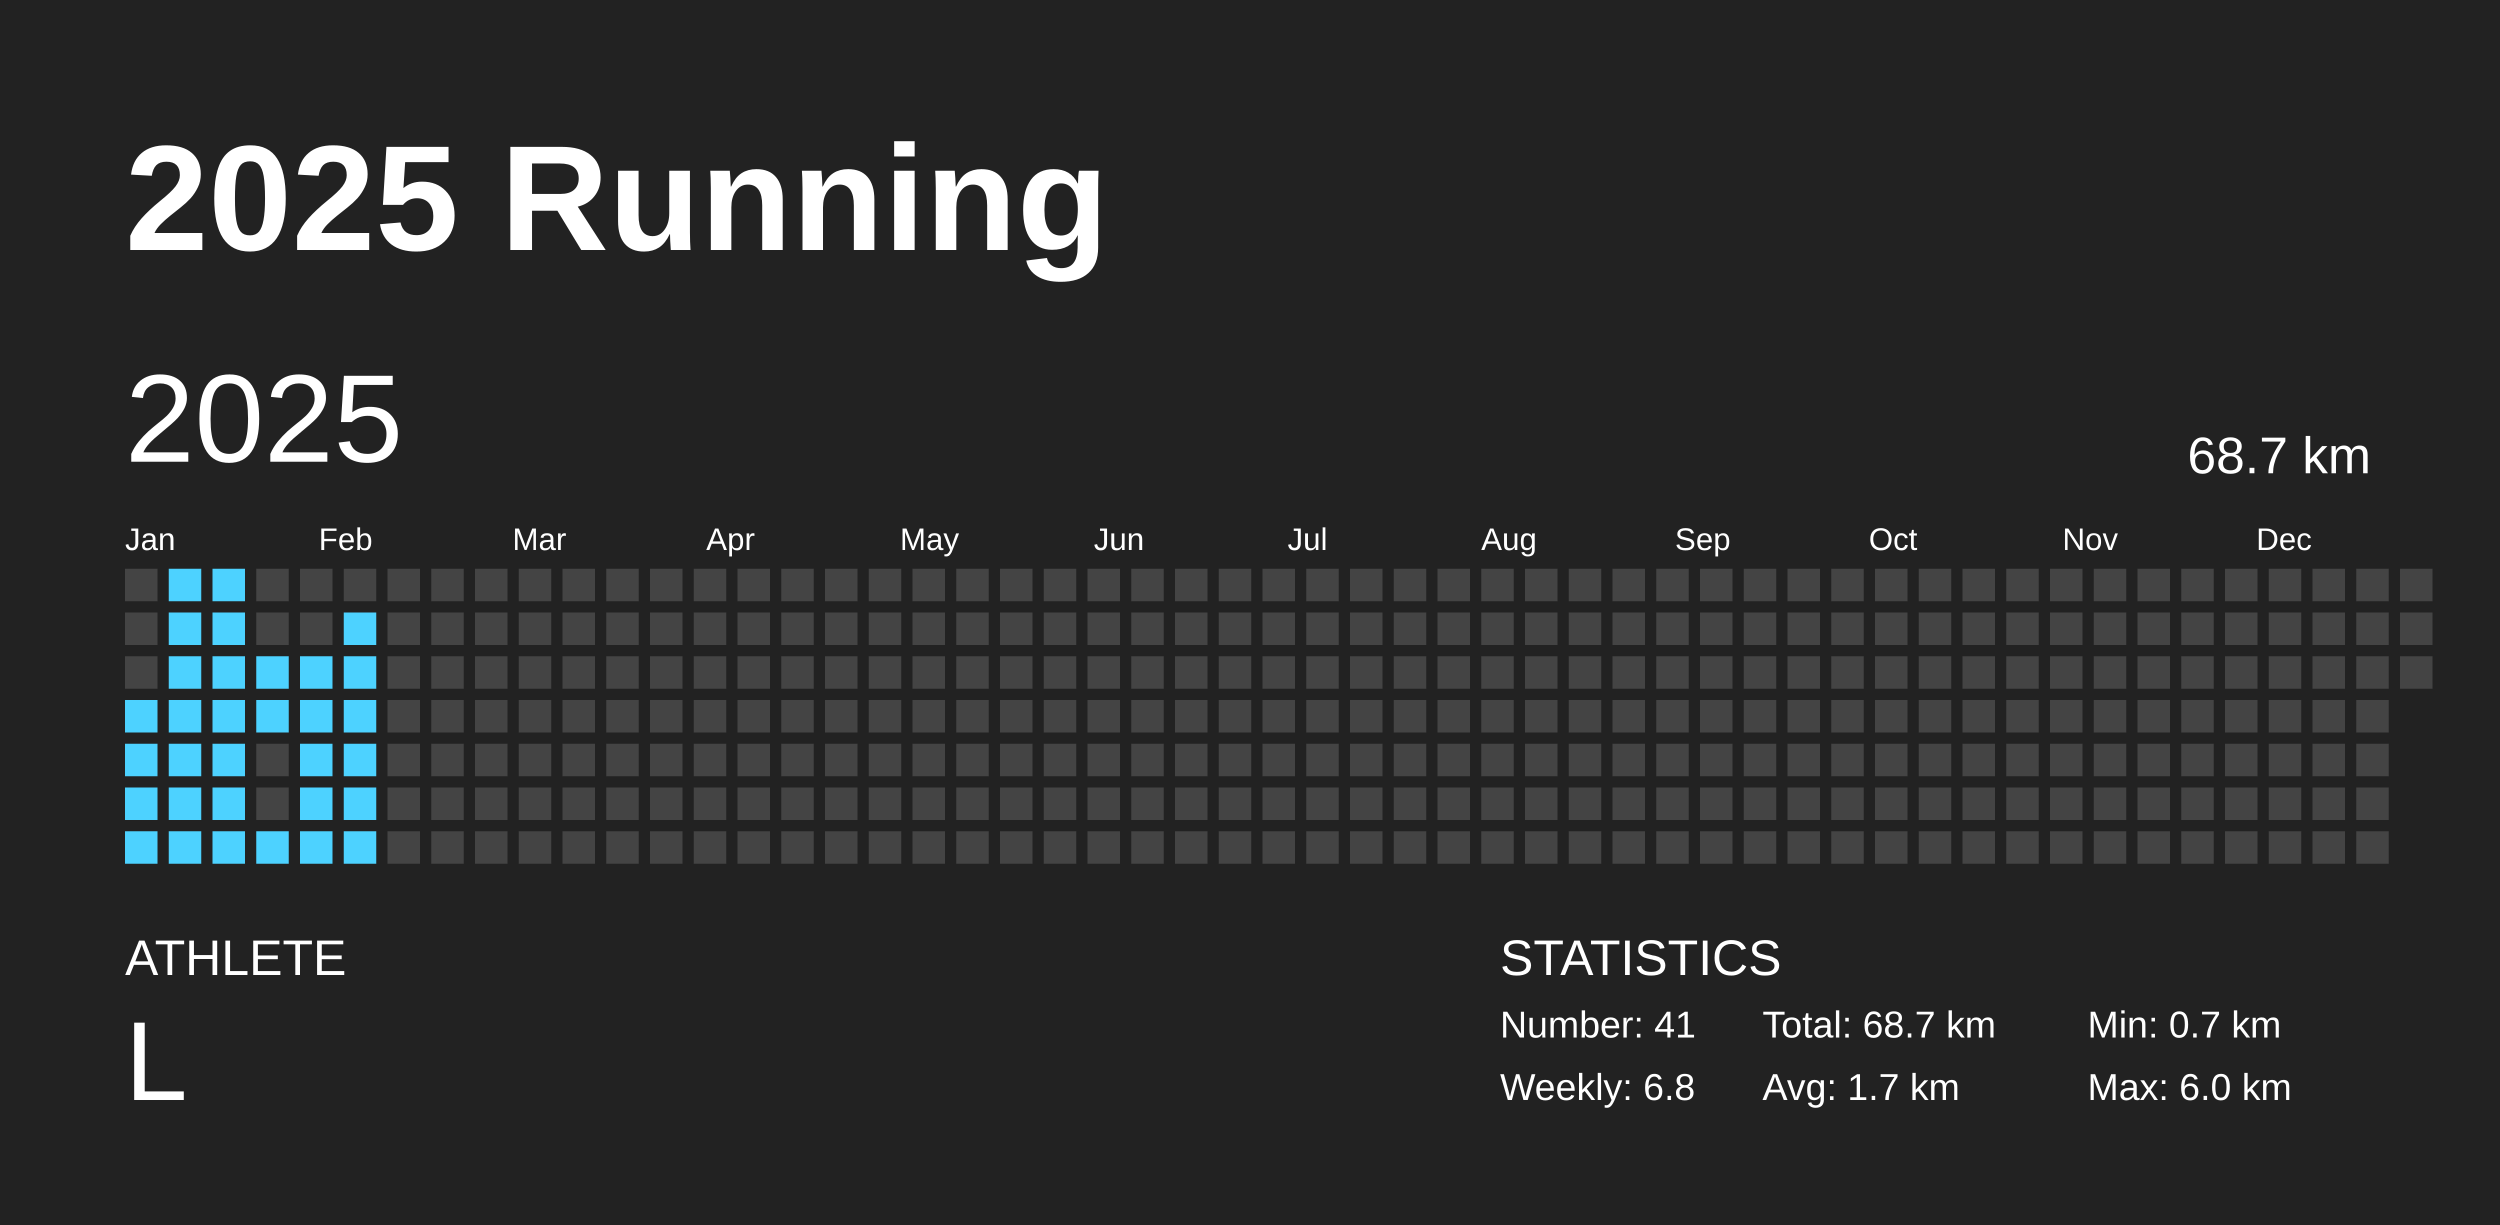
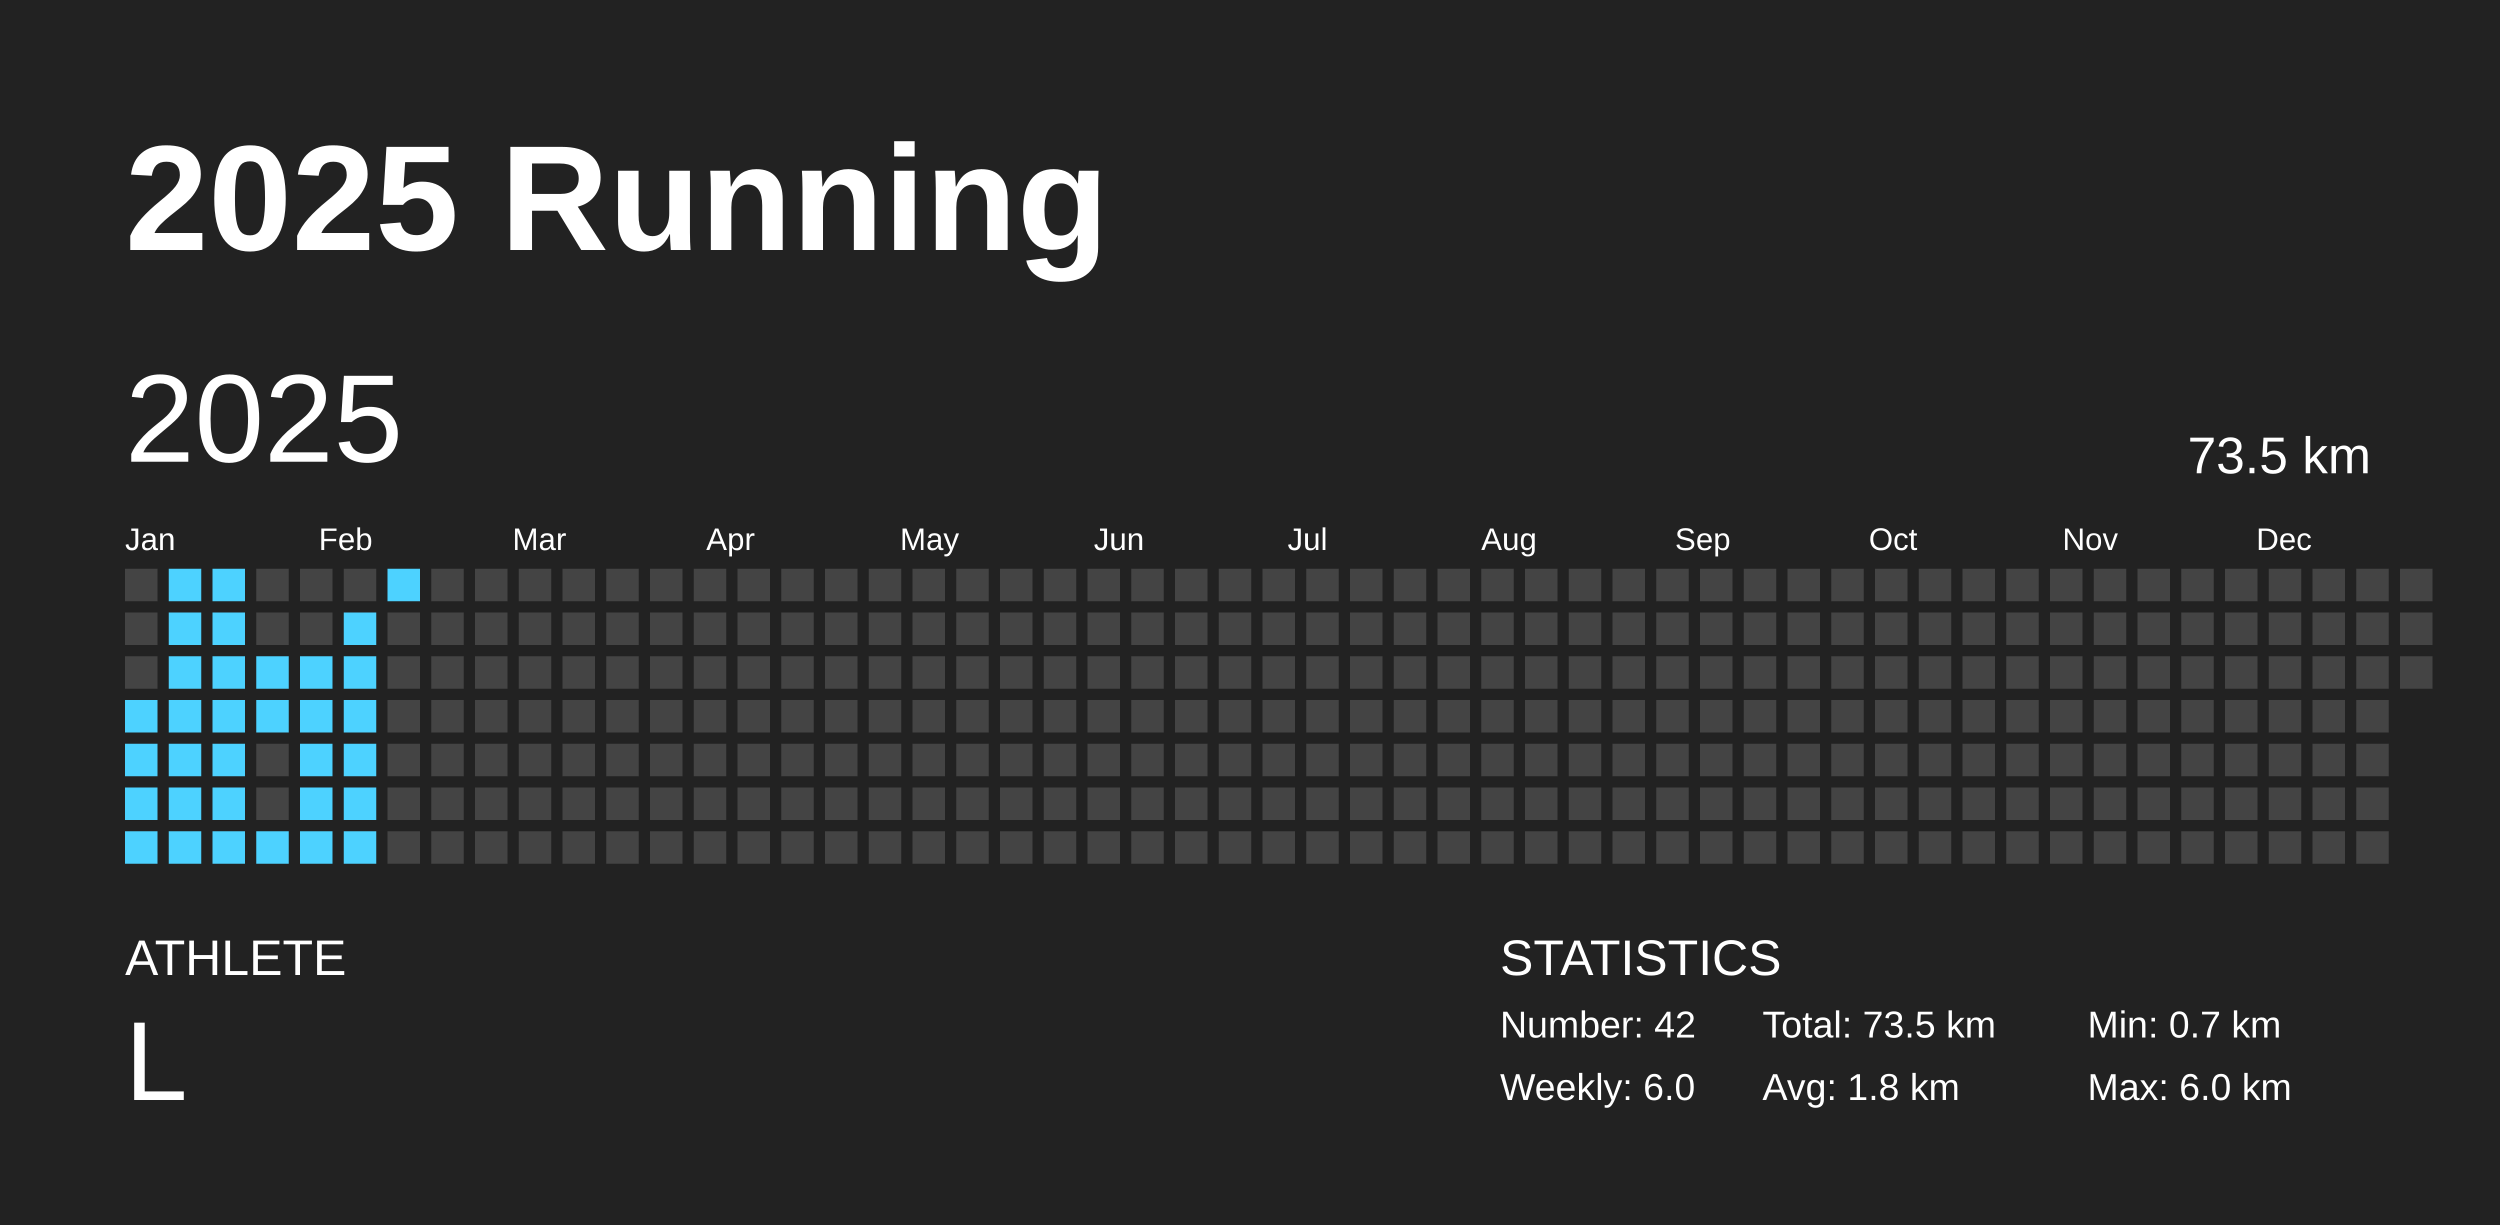
<svg xmlns="http://www.w3.org/2000/svg" baseProfile="full" height="98mm" version="1.1" viewBox="0,0,200,98" width="200mm">
  <defs />
  <rect fill="#222222" height="98" width="200" x="0" y="0" />
  <text fill="#FFFFFF" style="font-size:12px; font-family:Arial; font-weight:bold;" x="10" y="20">2025 Running</text>
  <text fill="#FFFFFF" style="font-size:4px; font-family:Arial" x="10" y="78">ATHLETE</text>
  <text fill="#FFFFFF" style="font-size:9px; font-family:Arial" x="10" y="88">L</text>
  <text fill="#FFFFFF" style="font-size:4px; font-family:Arial" x="120" y="78">STATISTICS</text>
-   <text fill="#FFFFFF" style="font-size:3px; font-family:Arial" x="120" y="83">Number: 41</text>
-   <text fill="#FFFFFF" style="font-size:3px; font-family:Arial" x="120" y="88">Weekly: 6.8</text>
-   <text fill="#FFFFFF" style="font-size:3px; font-family:Arial" x="141" y="83">Total: 68.7 km</text>
-   <text fill="#FFFFFF" style="font-size:3px; font-family:Arial" x="141" y="88">Avg: 1.7 km</text>
+   <text fill="#FFFFFF" style="font-size:3px; font-family:Arial" x="120" y="83">Number: 42</text>
+   <text fill="#FFFFFF" style="font-size:3px; font-family:Arial" x="120" y="88">Weekly: 6.0</text>
+   <text fill="#FFFFFF" style="font-size:3px; font-family:Arial" x="141" y="83">Total: 73.5 km</text>
+   <text fill="#FFFFFF" style="font-size:3px; font-family:Arial" x="141" y="88">Avg: 1.8 km</text>
  <text fill="#FFFFFF" style="font-size:3px; font-family:Arial" x="167" y="83">Min: 0.7 km</text>
  <text fill="#FFFFFF" style="font-size:3px; font-family:Arial" x="167" y="88">Max: 6.0 km</text>
  <text dominant-baseline="hanging" fill="#FFFFFF" style="font-size:10.0px; font-family:Arial;" x="10" y="30">2025</text>
-   <text dominant-baseline="hanging" fill="#FFFFFF" style="font-size:4.125px; font-family:Arial;" x="175" y="35">68.7 km</text>
+   <text dominant-baseline="hanging" fill="#FFFFFF" style="font-size:4.125px; font-family:Arial;" x="175" y="35">73.5 km</text>
  <text fill="#FFFFFF" style="font-size:2.5px; font-family:Arial" x="10.0" y="44">Jan</text>
  <text fill="#FFFFFF" style="font-size:2.5px; font-family:Arial" x="25.5" y="44">Feb</text>
  <text fill="#FFFFFF" style="font-size:2.5px; font-family:Arial" x="41.0" y="44">Mar</text>
  <text fill="#FFFFFF" style="font-size:2.5px; font-family:Arial" x="56.5" y="44">Apr</text>
  <text fill="#FFFFFF" style="font-size:2.5px; font-family:Arial" x="72.0" y="44">May</text>
  <text fill="#FFFFFF" style="font-size:2.5px; font-family:Arial" x="87.5" y="44">Jun</text>
  <text fill="#FFFFFF" style="font-size:2.5px; font-family:Arial" x="103.0" y="44">Jul</text>
  <text fill="#FFFFFF" style="font-size:2.5px; font-family:Arial" x="118.5" y="44">Aug</text>
  <text fill="#FFFFFF" style="font-size:2.5px; font-family:Arial" x="134.0" y="44">Sep</text>
  <text fill="#FFFFFF" style="font-size:2.5px; font-family:Arial" x="149.5" y="44">Oct</text>
  <text fill="#FFFFFF" style="font-size:2.5px; font-family:Arial" x="165.0" y="44">Nov</text>
  <text fill="#FFFFFF" style="font-size:2.5px; font-family:Arial" x="180.5" y="44">Dec</text>
  <rect fill="#444444" height="2.6" width="2.6" x="10.0" y="45.5" />
  <rect fill="#444444" height="2.6" width="2.6" x="10.0" y="49.0" />
  <rect fill="#444444" height="2.6" width="2.6" x="10.0" y="52.5" />
  <rect fill="#4dd2ff" height="2.6" width="2.6" x="10.0" y="56.0" />
  <rect fill="#4dd2ff" height="2.6" width="2.6" x="10.0" y="59.5" />
  <rect fill="#4dd2ff" height="2.6" width="2.6" x="10.0" y="63.0" />
  <rect fill="#4dd2ff" height="2.6" width="2.6" x="10.0" y="66.5" />
  <rect fill="#4dd2ff" height="2.6" width="2.6" x="13.5" y="45.5" />
  <rect fill="#4dd2ff" height="2.6" width="2.6" x="13.5" y="49.0" />
  <rect fill="#4dd2ff" height="2.6" width="2.6" x="13.5" y="52.5" />
  <rect fill="#4dd2ff" height="2.6" width="2.6" x="13.5" y="56.0" />
  <rect fill="#4dd2ff" height="2.6" width="2.6" x="13.5" y="59.5" />
  <rect fill="#4dd2ff" height="2.6" width="2.6" x="13.5" y="63.0" />
  <rect fill="#4dd2ff" height="2.6" width="2.6" x="13.5" y="66.5" />
  <rect fill="#4dd2ff" height="2.6" width="2.6" x="17.0" y="45.5" />
  <rect fill="#4dd2ff" height="2.6" width="2.6" x="17.0" y="49.0" />
  <rect fill="#4dd2ff" height="2.6" width="2.6" x="17.0" y="52.5" />
  <rect fill="#4dd2ff" height="2.6" width="2.6" x="17.0" y="56.0" />
  <rect fill="#4dd2ff" height="2.6" width="2.6" x="17.0" y="59.5" />
  <rect fill="#4dd2ff" height="2.6" width="2.6" x="17.0" y="63.0" />
  <rect fill="#4dd2ff" height="2.6" width="2.6" x="17.0" y="66.5" />
  <rect fill="#444444" height="2.6" width="2.6" x="20.5" y="45.5" />
  <rect fill="#444444" height="2.6" width="2.6" x="20.5" y="49.0" />
  <rect fill="#4dd2ff" height="2.6" width="2.6" x="20.5" y="52.5" />
  <rect fill="#4dd2ff" height="2.6" width="2.6" x="20.5" y="56.0" />
  <rect fill="#444444" height="2.6" width="2.6" x="20.5" y="59.5" />
  <rect fill="#444444" height="2.6" width="2.6" x="20.5" y="63.0" />
  <rect fill="#4dd2ff" height="2.6" width="2.6" x="20.5" y="66.5" />
  <rect fill="#444444" height="2.6" width="2.6" x="24.0" y="45.5" />
  <rect fill="#444444" height="2.6" width="2.6" x="24.0" y="49.0" />
  <rect fill="#4dd2ff" height="2.6" width="2.6" x="24.0" y="52.5" />
  <rect fill="#4dd2ff" height="2.6" width="2.6" x="24.0" y="56.0" />
  <rect fill="#4dd2ff" height="2.6" width="2.6" x="24.0" y="59.5" />
  <rect fill="#4dd2ff" height="2.6" width="2.6" x="24.0" y="63.0" />
  <rect fill="#4dd2ff" height="2.6" width="2.6" x="24.0" y="66.5" />
  <rect fill="#444444" height="2.6" width="2.6" x="27.5" y="45.5" />
  <rect fill="#4dd2ff" height="2.6" width="2.6" x="27.5" y="49.0" />
  <rect fill="#4dd2ff" height="2.6" width="2.6" x="27.5" y="52.5" />
  <rect fill="#4dd2ff" height="2.6" width="2.6" x="27.5" y="56.0" />
  <rect fill="#4dd2ff" height="2.6" width="2.6" x="27.5" y="59.5" />
  <rect fill="#4dd2ff" height="2.6" width="2.6" x="27.5" y="63.0" />
  <rect fill="#4dd2ff" height="2.6" width="2.6" x="27.5" y="66.5" />
-   <rect fill="#444444" height="2.6" width="2.6" x="31.0" y="45.5" />
+   <rect fill="#4dd2ff" height="2.6" width="2.6" x="31.0" y="45.5" />
  <rect fill="#444444" height="2.6" width="2.6" x="31.0" y="49.0" />
  <rect fill="#444444" height="2.6" width="2.6" x="31.0" y="52.5" />
  <rect fill="#444444" height="2.6" width="2.6" x="31.0" y="56.0" />
  <rect fill="#444444" height="2.6" width="2.6" x="31.0" y="59.5" />
  <rect fill="#444444" height="2.6" width="2.6" x="31.0" y="63.0" />
  <rect fill="#444444" height="2.6" width="2.6" x="31.0" y="66.5" />
  <rect fill="#444444" height="2.6" width="2.6" x="34.5" y="45.5" />
  <rect fill="#444444" height="2.6" width="2.6" x="34.5" y="49.0" />
  <rect fill="#444444" height="2.6" width="2.6" x="34.5" y="52.5" />
  <rect fill="#444444" height="2.6" width="2.6" x="34.5" y="56.0" />
  <rect fill="#444444" height="2.6" width="2.6" x="34.5" y="59.5" />
  <rect fill="#444444" height="2.6" width="2.6" x="34.5" y="63.0" />
  <rect fill="#444444" height="2.6" width="2.6" x="34.5" y="66.5" />
  <rect fill="#444444" height="2.6" width="2.6" x="38.0" y="45.5" />
  <rect fill="#444444" height="2.6" width="2.6" x="38.0" y="49.0" />
  <rect fill="#444444" height="2.6" width="2.6" x="38.0" y="52.5" />
  <rect fill="#444444" height="2.6" width="2.6" x="38.0" y="56.0" />
  <rect fill="#444444" height="2.6" width="2.6" x="38.0" y="59.5" />
  <rect fill="#444444" height="2.6" width="2.6" x="38.0" y="63.0" />
  <rect fill="#444444" height="2.6" width="2.6" x="38.0" y="66.5" />
  <rect fill="#444444" height="2.6" width="2.6" x="41.5" y="45.5" />
  <rect fill="#444444" height="2.6" width="2.6" x="41.5" y="49.0" />
  <rect fill="#444444" height="2.6" width="2.6" x="41.5" y="52.5" />
  <rect fill="#444444" height="2.6" width="2.6" x="41.5" y="56.0" />
  <rect fill="#444444" height="2.6" width="2.6" x="41.5" y="59.5" />
  <rect fill="#444444" height="2.6" width="2.6" x="41.5" y="63.0" />
  <rect fill="#444444" height="2.6" width="2.6" x="41.5" y="66.5" />
  <rect fill="#444444" height="2.6" width="2.6" x="45.0" y="45.5" />
  <rect fill="#444444" height="2.6" width="2.6" x="45.0" y="49.0" />
  <rect fill="#444444" height="2.6" width="2.6" x="45.0" y="52.5" />
  <rect fill="#444444" height="2.6" width="2.6" x="45.0" y="56.0" />
  <rect fill="#444444" height="2.6" width="2.6" x="45.0" y="59.5" />
  <rect fill="#444444" height="2.6" width="2.6" x="45.0" y="63.0" />
  <rect fill="#444444" height="2.6" width="2.6" x="45.0" y="66.5" />
  <rect fill="#444444" height="2.6" width="2.6" x="48.5" y="45.5" />
  <rect fill="#444444" height="2.6" width="2.6" x="48.5" y="49.0" />
  <rect fill="#444444" height="2.6" width="2.6" x="48.5" y="52.5" />
  <rect fill="#444444" height="2.6" width="2.6" x="48.5" y="56.0" />
  <rect fill="#444444" height="2.6" width="2.6" x="48.5" y="59.5" />
  <rect fill="#444444" height="2.6" width="2.6" x="48.5" y="63.0" />
  <rect fill="#444444" height="2.6" width="2.6" x="48.5" y="66.5" />
  <rect fill="#444444" height="2.6" width="2.6" x="52.0" y="45.5" />
  <rect fill="#444444" height="2.6" width="2.6" x="52.0" y="49.0" />
  <rect fill="#444444" height="2.6" width="2.6" x="52.0" y="52.5" />
  <rect fill="#444444" height="2.6" width="2.6" x="52.0" y="56.0" />
  <rect fill="#444444" height="2.6" width="2.6" x="52.0" y="59.5" />
  <rect fill="#444444" height="2.6" width="2.6" x="52.0" y="63.0" />
  <rect fill="#444444" height="2.6" width="2.6" x="52.0" y="66.5" />
  <rect fill="#444444" height="2.6" width="2.6" x="55.5" y="45.5" />
  <rect fill="#444444" height="2.6" width="2.6" x="55.5" y="49.0" />
  <rect fill="#444444" height="2.6" width="2.6" x="55.5" y="52.5" />
  <rect fill="#444444" height="2.6" width="2.6" x="55.5" y="56.0" />
  <rect fill="#444444" height="2.6" width="2.6" x="55.5" y="59.5" />
  <rect fill="#444444" height="2.6" width="2.6" x="55.5" y="63.0" />
  <rect fill="#444444" height="2.6" width="2.6" x="55.5" y="66.5" />
  <rect fill="#444444" height="2.6" width="2.6" x="59.0" y="45.5" />
  <rect fill="#444444" height="2.6" width="2.6" x="59.0" y="49.0" />
  <rect fill="#444444" height="2.6" width="2.6" x="59.0" y="52.5" />
  <rect fill="#444444" height="2.6" width="2.6" x="59.0" y="56.0" />
  <rect fill="#444444" height="2.6" width="2.6" x="59.0" y="59.5" />
  <rect fill="#444444" height="2.6" width="2.6" x="59.0" y="63.0" />
  <rect fill="#444444" height="2.6" width="2.6" x="59.0" y="66.5" />
  <rect fill="#444444" height="2.6" width="2.6" x="62.5" y="45.5" />
  <rect fill="#444444" height="2.6" width="2.6" x="62.5" y="49.0" />
  <rect fill="#444444" height="2.6" width="2.6" x="62.5" y="52.5" />
  <rect fill="#444444" height="2.6" width="2.6" x="62.5" y="56.0" />
  <rect fill="#444444" height="2.6" width="2.6" x="62.5" y="59.5" />
  <rect fill="#444444" height="2.6" width="2.6" x="62.5" y="63.0" />
  <rect fill="#444444" height="2.6" width="2.6" x="62.5" y="66.5" />
  <rect fill="#444444" height="2.6" width="2.6" x="66.0" y="45.5" />
  <rect fill="#444444" height="2.6" width="2.6" x="66.0" y="49.0" />
  <rect fill="#444444" height="2.6" width="2.6" x="66.0" y="52.5" />
  <rect fill="#444444" height="2.6" width="2.6" x="66.0" y="56.0" />
  <rect fill="#444444" height="2.6" width="2.6" x="66.0" y="59.5" />
  <rect fill="#444444" height="2.6" width="2.6" x="66.0" y="63.0" />
  <rect fill="#444444" height="2.6" width="2.6" x="66.0" y="66.5" />
  <rect fill="#444444" height="2.6" width="2.6" x="69.5" y="45.5" />
  <rect fill="#444444" height="2.6" width="2.6" x="69.5" y="49.0" />
  <rect fill="#444444" height="2.6" width="2.6" x="69.5" y="52.5" />
  <rect fill="#444444" height="2.6" width="2.6" x="69.5" y="56.0" />
  <rect fill="#444444" height="2.6" width="2.6" x="69.5" y="59.5" />
  <rect fill="#444444" height="2.6" width="2.6" x="69.5" y="63.0" />
  <rect fill="#444444" height="2.6" width="2.6" x="69.5" y="66.5" />
  <rect fill="#444444" height="2.6" width="2.6" x="73.0" y="45.5" />
  <rect fill="#444444" height="2.6" width="2.6" x="73.0" y="49.0" />
  <rect fill="#444444" height="2.6" width="2.6" x="73.0" y="52.5" />
  <rect fill="#444444" height="2.6" width="2.6" x="73.0" y="56.0" />
  <rect fill="#444444" height="2.6" width="2.6" x="73.0" y="59.5" />
  <rect fill="#444444" height="2.6" width="2.6" x="73.0" y="63.0" />
  <rect fill="#444444" height="2.6" width="2.6" x="73.0" y="66.5" />
  <rect fill="#444444" height="2.6" width="2.6" x="76.5" y="45.5" />
  <rect fill="#444444" height="2.6" width="2.6" x="76.5" y="49.0" />
  <rect fill="#444444" height="2.6" width="2.6" x="76.5" y="52.5" />
  <rect fill="#444444" height="2.6" width="2.6" x="76.5" y="56.0" />
  <rect fill="#444444" height="2.6" width="2.6" x="76.5" y="59.5" />
  <rect fill="#444444" height="2.6" width="2.6" x="76.5" y="63.0" />
  <rect fill="#444444" height="2.6" width="2.6" x="76.5" y="66.5" />
  <rect fill="#444444" height="2.6" width="2.6" x="80.0" y="45.5" />
  <rect fill="#444444" height="2.6" width="2.6" x="80.0" y="49.0" />
  <rect fill="#444444" height="2.6" width="2.6" x="80.0" y="52.5" />
  <rect fill="#444444" height="2.6" width="2.6" x="80.0" y="56.0" />
  <rect fill="#444444" height="2.6" width="2.6" x="80.0" y="59.5" />
  <rect fill="#444444" height="2.6" width="2.6" x="80.0" y="63.0" />
  <rect fill="#444444" height="2.6" width="2.6" x="80.0" y="66.5" />
  <rect fill="#444444" height="2.6" width="2.6" x="83.5" y="45.5" />
  <rect fill="#444444" height="2.6" width="2.6" x="83.5" y="49.0" />
  <rect fill="#444444" height="2.6" width="2.6" x="83.5" y="52.5" />
  <rect fill="#444444" height="2.6" width="2.6" x="83.5" y="56.0" />
  <rect fill="#444444" height="2.6" width="2.6" x="83.5" y="59.5" />
  <rect fill="#444444" height="2.6" width="2.6" x="83.5" y="63.0" />
  <rect fill="#444444" height="2.6" width="2.6" x="83.5" y="66.5" />
  <rect fill="#444444" height="2.6" width="2.6" x="87.0" y="45.5" />
  <rect fill="#444444" height="2.6" width="2.6" x="87.0" y="49.0" />
  <rect fill="#444444" height="2.6" width="2.6" x="87.0" y="52.5" />
  <rect fill="#444444" height="2.6" width="2.6" x="87.0" y="56.0" />
  <rect fill="#444444" height="2.6" width="2.6" x="87.0" y="59.5" />
  <rect fill="#444444" height="2.6" width="2.6" x="87.0" y="63.0" />
  <rect fill="#444444" height="2.6" width="2.6" x="87.0" y="66.5" />
  <rect fill="#444444" height="2.6" width="2.6" x="90.5" y="45.5" />
  <rect fill="#444444" height="2.6" width="2.6" x="90.5" y="49.0" />
  <rect fill="#444444" height="2.6" width="2.6" x="90.5" y="52.5" />
  <rect fill="#444444" height="2.6" width="2.6" x="90.5" y="56.0" />
  <rect fill="#444444" height="2.6" width="2.6" x="90.5" y="59.5" />
  <rect fill="#444444" height="2.6" width="2.6" x="90.5" y="63.0" />
  <rect fill="#444444" height="2.6" width="2.6" x="90.5" y="66.5" />
  <rect fill="#444444" height="2.6" width="2.6" x="94.0" y="45.5" />
  <rect fill="#444444" height="2.6" width="2.6" x="94.0" y="49.0" />
  <rect fill="#444444" height="2.6" width="2.6" x="94.0" y="52.5" />
  <rect fill="#444444" height="2.6" width="2.6" x="94.0" y="56.0" />
  <rect fill="#444444" height="2.6" width="2.6" x="94.0" y="59.5" />
  <rect fill="#444444" height="2.6" width="2.6" x="94.0" y="63.0" />
  <rect fill="#444444" height="2.6" width="2.6" x="94.0" y="66.5" />
  <rect fill="#444444" height="2.6" width="2.6" x="97.5" y="45.5" />
  <rect fill="#444444" height="2.6" width="2.6" x="97.5" y="49.0" />
  <rect fill="#444444" height="2.6" width="2.6" x="97.5" y="52.5" />
  <rect fill="#444444" height="2.6" width="2.6" x="97.5" y="56.0" />
  <rect fill="#444444" height="2.6" width="2.6" x="97.5" y="59.5" />
  <rect fill="#444444" height="2.6" width="2.6" x="97.5" y="63.0" />
  <rect fill="#444444" height="2.6" width="2.6" x="97.5" y="66.5" />
  <rect fill="#444444" height="2.6" width="2.6" x="101.0" y="45.5" />
  <rect fill="#444444" height="2.6" width="2.6" x="101.0" y="49.0" />
  <rect fill="#444444" height="2.6" width="2.6" x="101.0" y="52.5" />
  <rect fill="#444444" height="2.6" width="2.6" x="101.0" y="56.0" />
  <rect fill="#444444" height="2.6" width="2.6" x="101.0" y="59.5" />
  <rect fill="#444444" height="2.6" width="2.6" x="101.0" y="63.0" />
  <rect fill="#444444" height="2.6" width="2.6" x="101.0" y="66.5" />
  <rect fill="#444444" height="2.6" width="2.6" x="104.5" y="45.5" />
  <rect fill="#444444" height="2.6" width="2.6" x="104.5" y="49.0" />
  <rect fill="#444444" height="2.6" width="2.6" x="104.5" y="52.5" />
  <rect fill="#444444" height="2.6" width="2.6" x="104.5" y="56.0" />
  <rect fill="#444444" height="2.6" width="2.6" x="104.5" y="59.5" />
  <rect fill="#444444" height="2.6" width="2.6" x="104.5" y="63.0" />
  <rect fill="#444444" height="2.6" width="2.6" x="104.5" y="66.5" />
  <rect fill="#444444" height="2.6" width="2.6" x="108.0" y="45.5" />
  <rect fill="#444444" height="2.6" width="2.6" x="108.0" y="49.0" />
  <rect fill="#444444" height="2.6" width="2.6" x="108.0" y="52.5" />
  <rect fill="#444444" height="2.6" width="2.6" x="108.0" y="56.0" />
  <rect fill="#444444" height="2.6" width="2.6" x="108.0" y="59.5" />
  <rect fill="#444444" height="2.6" width="2.6" x="108.0" y="63.0" />
  <rect fill="#444444" height="2.6" width="2.6" x="108.0" y="66.5" />
  <rect fill="#444444" height="2.6" width="2.6" x="111.5" y="45.5" />
  <rect fill="#444444" height="2.6" width="2.6" x="111.5" y="49.0" />
  <rect fill="#444444" height="2.6" width="2.6" x="111.5" y="52.5" />
  <rect fill="#444444" height="2.6" width="2.6" x="111.5" y="56.0" />
  <rect fill="#444444" height="2.6" width="2.6" x="111.5" y="59.5" />
  <rect fill="#444444" height="2.6" width="2.6" x="111.5" y="63.0" />
  <rect fill="#444444" height="2.6" width="2.6" x="111.5" y="66.5" />
  <rect fill="#444444" height="2.6" width="2.6" x="115.0" y="45.5" />
  <rect fill="#444444" height="2.6" width="2.6" x="115.0" y="49.0" />
  <rect fill="#444444" height="2.6" width="2.6" x="115.0" y="52.5" />
  <rect fill="#444444" height="2.6" width="2.6" x="115.0" y="56.0" />
  <rect fill="#444444" height="2.6" width="2.6" x="115.0" y="59.5" />
  <rect fill="#444444" height="2.6" width="2.6" x="115.0" y="63.0" />
  <rect fill="#444444" height="2.6" width="2.6" x="115.0" y="66.5" />
  <rect fill="#444444" height="2.6" width="2.6" x="118.5" y="45.5" />
  <rect fill="#444444" height="2.6" width="2.6" x="118.5" y="49.0" />
  <rect fill="#444444" height="2.6" width="2.6" x="118.5" y="52.5" />
  <rect fill="#444444" height="2.6" width="2.6" x="118.5" y="56.0" />
  <rect fill="#444444" height="2.6" width="2.6" x="118.5" y="59.5" />
  <rect fill="#444444" height="2.6" width="2.6" x="118.5" y="63.0" />
  <rect fill="#444444" height="2.6" width="2.6" x="118.5" y="66.5" />
  <rect fill="#444444" height="2.6" width="2.6" x="122.0" y="45.5" />
  <rect fill="#444444" height="2.6" width="2.6" x="122.0" y="49.0" />
  <rect fill="#444444" height="2.6" width="2.6" x="122.0" y="52.5" />
  <rect fill="#444444" height="2.6" width="2.6" x="122.0" y="56.0" />
  <rect fill="#444444" height="2.6" width="2.6" x="122.0" y="59.5" />
  <rect fill="#444444" height="2.6" width="2.6" x="122.0" y="63.0" />
  <rect fill="#444444" height="2.6" width="2.6" x="122.0" y="66.5" />
  <rect fill="#444444" height="2.6" width="2.6" x="125.5" y="45.5" />
  <rect fill="#444444" height="2.6" width="2.6" x="125.5" y="49.0" />
  <rect fill="#444444" height="2.6" width="2.6" x="125.5" y="52.5" />
  <rect fill="#444444" height="2.6" width="2.6" x="125.5" y="56.0" />
  <rect fill="#444444" height="2.6" width="2.6" x="125.5" y="59.5" />
  <rect fill="#444444" height="2.6" width="2.6" x="125.5" y="63.0" />
  <rect fill="#444444" height="2.6" width="2.6" x="125.5" y="66.5" />
  <rect fill="#444444" height="2.6" width="2.6" x="129.0" y="45.5" />
  <rect fill="#444444" height="2.6" width="2.6" x="129.0" y="49.0" />
  <rect fill="#444444" height="2.6" width="2.6" x="129.0" y="52.5" />
  <rect fill="#444444" height="2.6" width="2.6" x="129.0" y="56.0" />
  <rect fill="#444444" height="2.6" width="2.6" x="129.0" y="59.5" />
  <rect fill="#444444" height="2.6" width="2.6" x="129.0" y="63.0" />
  <rect fill="#444444" height="2.6" width="2.6" x="129.0" y="66.5" />
  <rect fill="#444444" height="2.6" width="2.6" x="132.5" y="45.5" />
  <rect fill="#444444" height="2.6" width="2.6" x="132.5" y="49.0" />
  <rect fill="#444444" height="2.6" width="2.6" x="132.5" y="52.5" />
  <rect fill="#444444" height="2.6" width="2.6" x="132.5" y="56.0" />
  <rect fill="#444444" height="2.6" width="2.6" x="132.5" y="59.5" />
  <rect fill="#444444" height="2.6" width="2.6" x="132.5" y="63.0" />
  <rect fill="#444444" height="2.6" width="2.6" x="132.5" y="66.5" />
  <rect fill="#444444" height="2.6" width="2.6" x="136.0" y="45.5" />
  <rect fill="#444444" height="2.6" width="2.6" x="136.0" y="49.0" />
  <rect fill="#444444" height="2.6" width="2.6" x="136.0" y="52.5" />
  <rect fill="#444444" height="2.6" width="2.6" x="136.0" y="56.0" />
  <rect fill="#444444" height="2.6" width="2.6" x="136.0" y="59.5" />
  <rect fill="#444444" height="2.6" width="2.6" x="136.0" y="63.0" />
  <rect fill="#444444" height="2.6" width="2.6" x="136.0" y="66.5" />
  <rect fill="#444444" height="2.6" width="2.6" x="139.5" y="45.5" />
  <rect fill="#444444" height="2.6" width="2.6" x="139.5" y="49.0" />
  <rect fill="#444444" height="2.6" width="2.6" x="139.5" y="52.5" />
  <rect fill="#444444" height="2.6" width="2.6" x="139.5" y="56.0" />
  <rect fill="#444444" height="2.6" width="2.6" x="139.5" y="59.5" />
  <rect fill="#444444" height="2.6" width="2.6" x="139.5" y="63.0" />
  <rect fill="#444444" height="2.6" width="2.6" x="139.5" y="66.5" />
  <rect fill="#444444" height="2.6" width="2.6" x="143.0" y="45.5" />
  <rect fill="#444444" height="2.6" width="2.6" x="143.0" y="49.0" />
  <rect fill="#444444" height="2.6" width="2.6" x="143.0" y="52.5" />
  <rect fill="#444444" height="2.6" width="2.6" x="143.0" y="56.0" />
  <rect fill="#444444" height="2.6" width="2.6" x="143.0" y="59.5" />
  <rect fill="#444444" height="2.6" width="2.6" x="143.0" y="63.0" />
  <rect fill="#444444" height="2.6" width="2.6" x="143.0" y="66.5" />
  <rect fill="#444444" height="2.6" width="2.6" x="146.5" y="45.5" />
  <rect fill="#444444" height="2.6" width="2.6" x="146.5" y="49.0" />
  <rect fill="#444444" height="2.6" width="2.6" x="146.5" y="52.5" />
  <rect fill="#444444" height="2.6" width="2.6" x="146.5" y="56.0" />
  <rect fill="#444444" height="2.6" width="2.6" x="146.5" y="59.5" />
  <rect fill="#444444" height="2.6" width="2.6" x="146.5" y="63.0" />
  <rect fill="#444444" height="2.6" width="2.6" x="146.5" y="66.5" />
  <rect fill="#444444" height="2.6" width="2.6" x="150.0" y="45.5" />
  <rect fill="#444444" height="2.6" width="2.6" x="150.0" y="49.0" />
  <rect fill="#444444" height="2.6" width="2.6" x="150.0" y="52.5" />
  <rect fill="#444444" height="2.6" width="2.6" x="150.0" y="56.0" />
  <rect fill="#444444" height="2.6" width="2.6" x="150.0" y="59.5" />
  <rect fill="#444444" height="2.6" width="2.6" x="150.0" y="63.0" />
  <rect fill="#444444" height="2.6" width="2.6" x="150.0" y="66.5" />
  <rect fill="#444444" height="2.6" width="2.6" x="153.5" y="45.5" />
  <rect fill="#444444" height="2.6" width="2.6" x="153.5" y="49.0" />
  <rect fill="#444444" height="2.6" width="2.6" x="153.5" y="52.5" />
  <rect fill="#444444" height="2.6" width="2.6" x="153.5" y="56.0" />
  <rect fill="#444444" height="2.6" width="2.6" x="153.5" y="59.5" />
  <rect fill="#444444" height="2.6" width="2.6" x="153.5" y="63.0" />
  <rect fill="#444444" height="2.6" width="2.6" x="153.5" y="66.5" />
  <rect fill="#444444" height="2.6" width="2.6" x="157.0" y="45.5" />
  <rect fill="#444444" height="2.6" width="2.6" x="157.0" y="49.0" />
  <rect fill="#444444" height="2.6" width="2.6" x="157.0" y="52.5" />
  <rect fill="#444444" height="2.6" width="2.6" x="157.0" y="56.0" />
  <rect fill="#444444" height="2.6" width="2.6" x="157.0" y="59.5" />
  <rect fill="#444444" height="2.6" width="2.6" x="157.0" y="63.0" />
  <rect fill="#444444" height="2.6" width="2.6" x="157.0" y="66.5" />
  <rect fill="#444444" height="2.6" width="2.6" x="160.5" y="45.5" />
  <rect fill="#444444" height="2.6" width="2.6" x="160.5" y="49.0" />
  <rect fill="#444444" height="2.6" width="2.6" x="160.5" y="52.5" />
  <rect fill="#444444" height="2.6" width="2.6" x="160.5" y="56.0" />
  <rect fill="#444444" height="2.6" width="2.6" x="160.5" y="59.5" />
  <rect fill="#444444" height="2.6" width="2.6" x="160.5" y="63.0" />
  <rect fill="#444444" height="2.6" width="2.6" x="160.5" y="66.5" />
  <rect fill="#444444" height="2.6" width="2.6" x="164.0" y="45.5" />
  <rect fill="#444444" height="2.6" width="2.6" x="164.0" y="49.0" />
  <rect fill="#444444" height="2.6" width="2.6" x="164.0" y="52.5" />
  <rect fill="#444444" height="2.6" width="2.6" x="164.0" y="56.0" />
  <rect fill="#444444" height="2.6" width="2.6" x="164.0" y="59.5" />
  <rect fill="#444444" height="2.6" width="2.6" x="164.0" y="63.0" />
  <rect fill="#444444" height="2.6" width="2.6" x="164.0" y="66.5" />
  <rect fill="#444444" height="2.6" width="2.6" x="167.5" y="45.5" />
  <rect fill="#444444" height="2.6" width="2.6" x="167.5" y="49.0" />
  <rect fill="#444444" height="2.6" width="2.6" x="167.5" y="52.5" />
  <rect fill="#444444" height="2.6" width="2.6" x="167.5" y="56.0" />
  <rect fill="#444444" height="2.6" width="2.6" x="167.5" y="59.5" />
  <rect fill="#444444" height="2.6" width="2.6" x="167.5" y="63.0" />
  <rect fill="#444444" height="2.6" width="2.6" x="167.5" y="66.5" />
  <rect fill="#444444" height="2.6" width="2.6" x="171.0" y="45.5" />
  <rect fill="#444444" height="2.6" width="2.6" x="171.0" y="49.0" />
  <rect fill="#444444" height="2.6" width="2.6" x="171.0" y="52.5" />
  <rect fill="#444444" height="2.6" width="2.6" x="171.0" y="56.0" />
  <rect fill="#444444" height="2.6" width="2.6" x="171.0" y="59.5" />
  <rect fill="#444444" height="2.6" width="2.6" x="171.0" y="63.0" />
  <rect fill="#444444" height="2.6" width="2.6" x="171.0" y="66.5" />
  <rect fill="#444444" height="2.6" width="2.6" x="174.5" y="45.5" />
  <rect fill="#444444" height="2.6" width="2.6" x="174.5" y="49.0" />
  <rect fill="#444444" height="2.6" width="2.6" x="174.5" y="52.5" />
  <rect fill="#444444" height="2.6" width="2.6" x="174.5" y="56.0" />
  <rect fill="#444444" height="2.6" width="2.6" x="174.5" y="59.5" />
  <rect fill="#444444" height="2.6" width="2.6" x="174.5" y="63.0" />
  <rect fill="#444444" height="2.6" width="2.6" x="174.5" y="66.5" />
  <rect fill="#444444" height="2.6" width="2.6" x="178.0" y="45.5" />
  <rect fill="#444444" height="2.6" width="2.6" x="178.0" y="49.0" />
  <rect fill="#444444" height="2.6" width="2.6" x="178.0" y="52.5" />
  <rect fill="#444444" height="2.6" width="2.6" x="178.0" y="56.0" />
  <rect fill="#444444" height="2.6" width="2.6" x="178.0" y="59.5" />
  <rect fill="#444444" height="2.6" width="2.6" x="178.0" y="63.0" />
  <rect fill="#444444" height="2.6" width="2.6" x="178.0" y="66.5" />
  <rect fill="#444444" height="2.6" width="2.6" x="181.5" y="45.5" />
  <rect fill="#444444" height="2.6" width="2.6" x="181.5" y="49.0" />
  <rect fill="#444444" height="2.6" width="2.6" x="181.5" y="52.5" />
  <rect fill="#444444" height="2.6" width="2.6" x="181.5" y="56.0" />
  <rect fill="#444444" height="2.6" width="2.6" x="181.5" y="59.5" />
  <rect fill="#444444" height="2.6" width="2.6" x="181.5" y="63.0" />
  <rect fill="#444444" height="2.6" width="2.6" x="181.5" y="66.5" />
  <rect fill="#444444" height="2.6" width="2.6" x="185.0" y="45.5" />
  <rect fill="#444444" height="2.6" width="2.6" x="185.0" y="49.0" />
  <rect fill="#444444" height="2.6" width="2.6" x="185.0" y="52.5" />
  <rect fill="#444444" height="2.6" width="2.6" x="185.0" y="56.0" />
  <rect fill="#444444" height="2.6" width="2.6" x="185.0" y="59.5" />
  <rect fill="#444444" height="2.6" width="2.6" x="185.0" y="63.0" />
  <rect fill="#444444" height="2.6" width="2.6" x="185.0" y="66.5" />
  <rect fill="#444444" height="2.6" width="2.6" x="188.5" y="45.5" />
  <rect fill="#444444" height="2.6" width="2.6" x="188.5" y="49.0" />
  <rect fill="#444444" height="2.6" width="2.6" x="188.5" y="52.5" />
  <rect fill="#444444" height="2.6" width="2.6" x="188.5" y="56.0" />
  <rect fill="#444444" height="2.6" width="2.6" x="188.5" y="59.5" />
  <rect fill="#444444" height="2.6" width="2.6" x="188.5" y="63.0" />
  <rect fill="#444444" height="2.6" width="2.6" x="188.5" y="66.5" />
  <rect fill="#444444" height="2.6" width="2.6" x="192.0" y="45.5" />
  <rect fill="#444444" height="2.6" width="2.6" x="192.0" y="49.0" />
  <rect fill="#444444" height="2.6" width="2.6" x="192.0" y="52.5" />
</svg>
